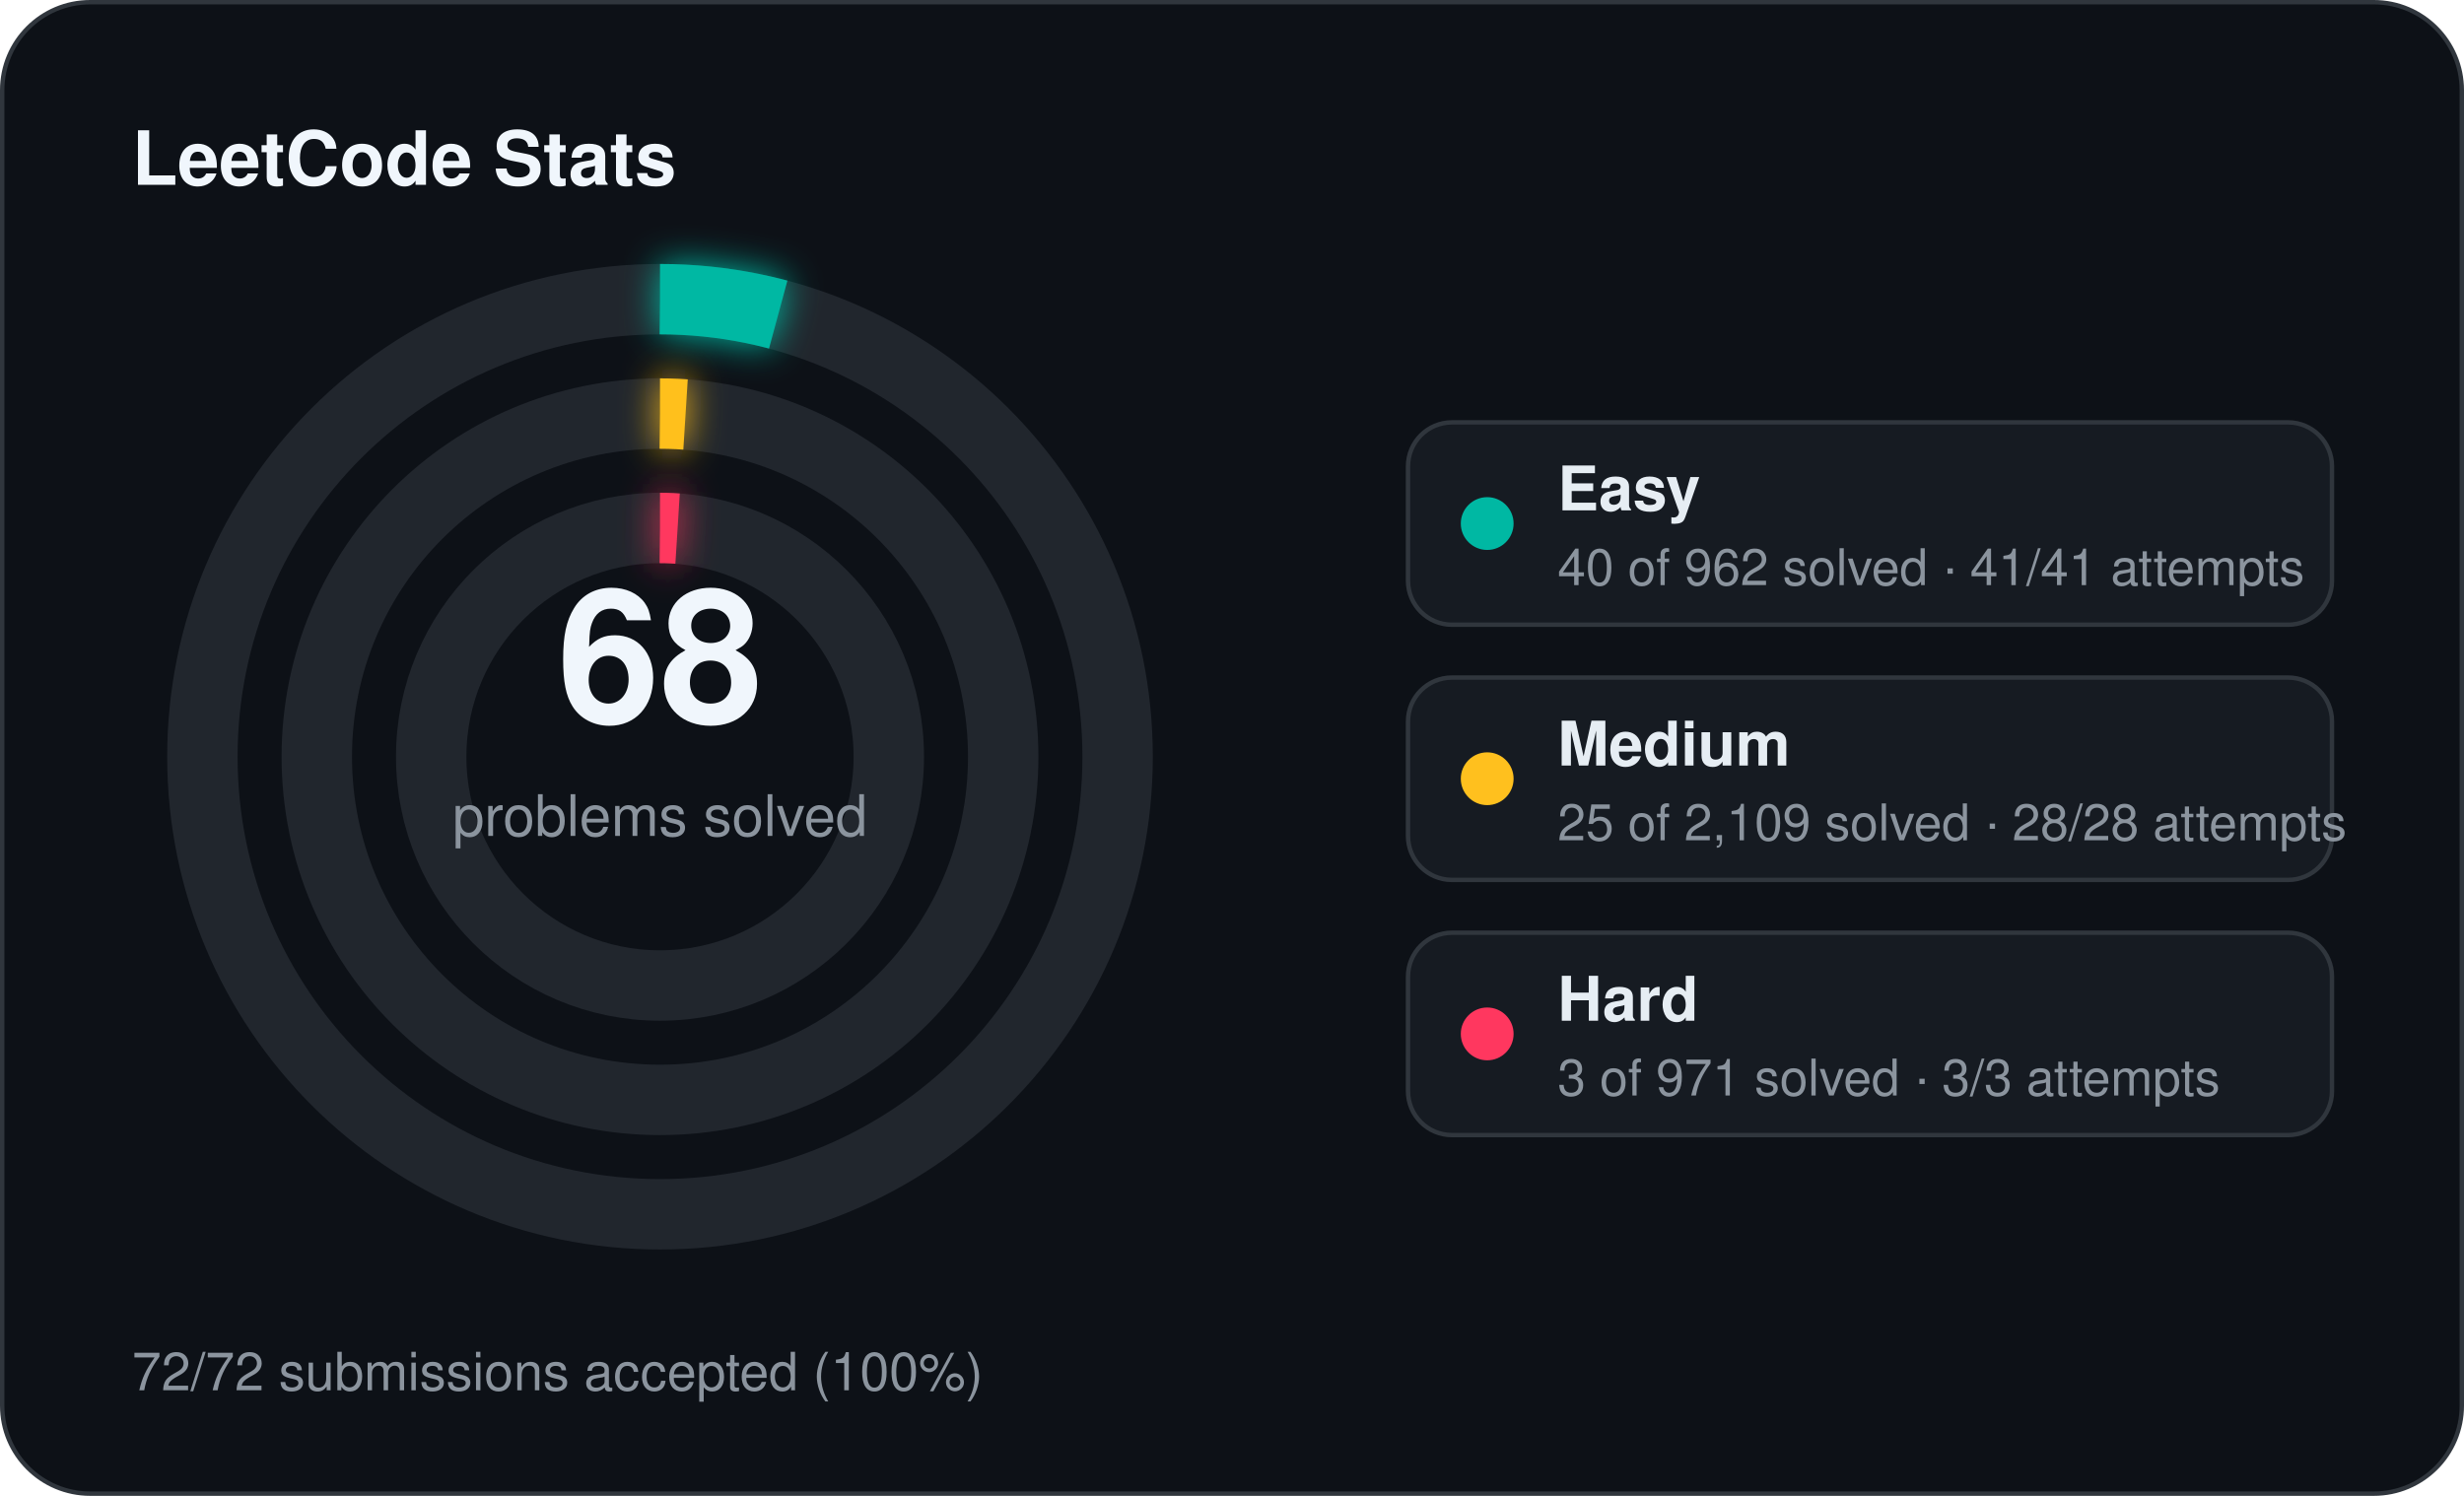
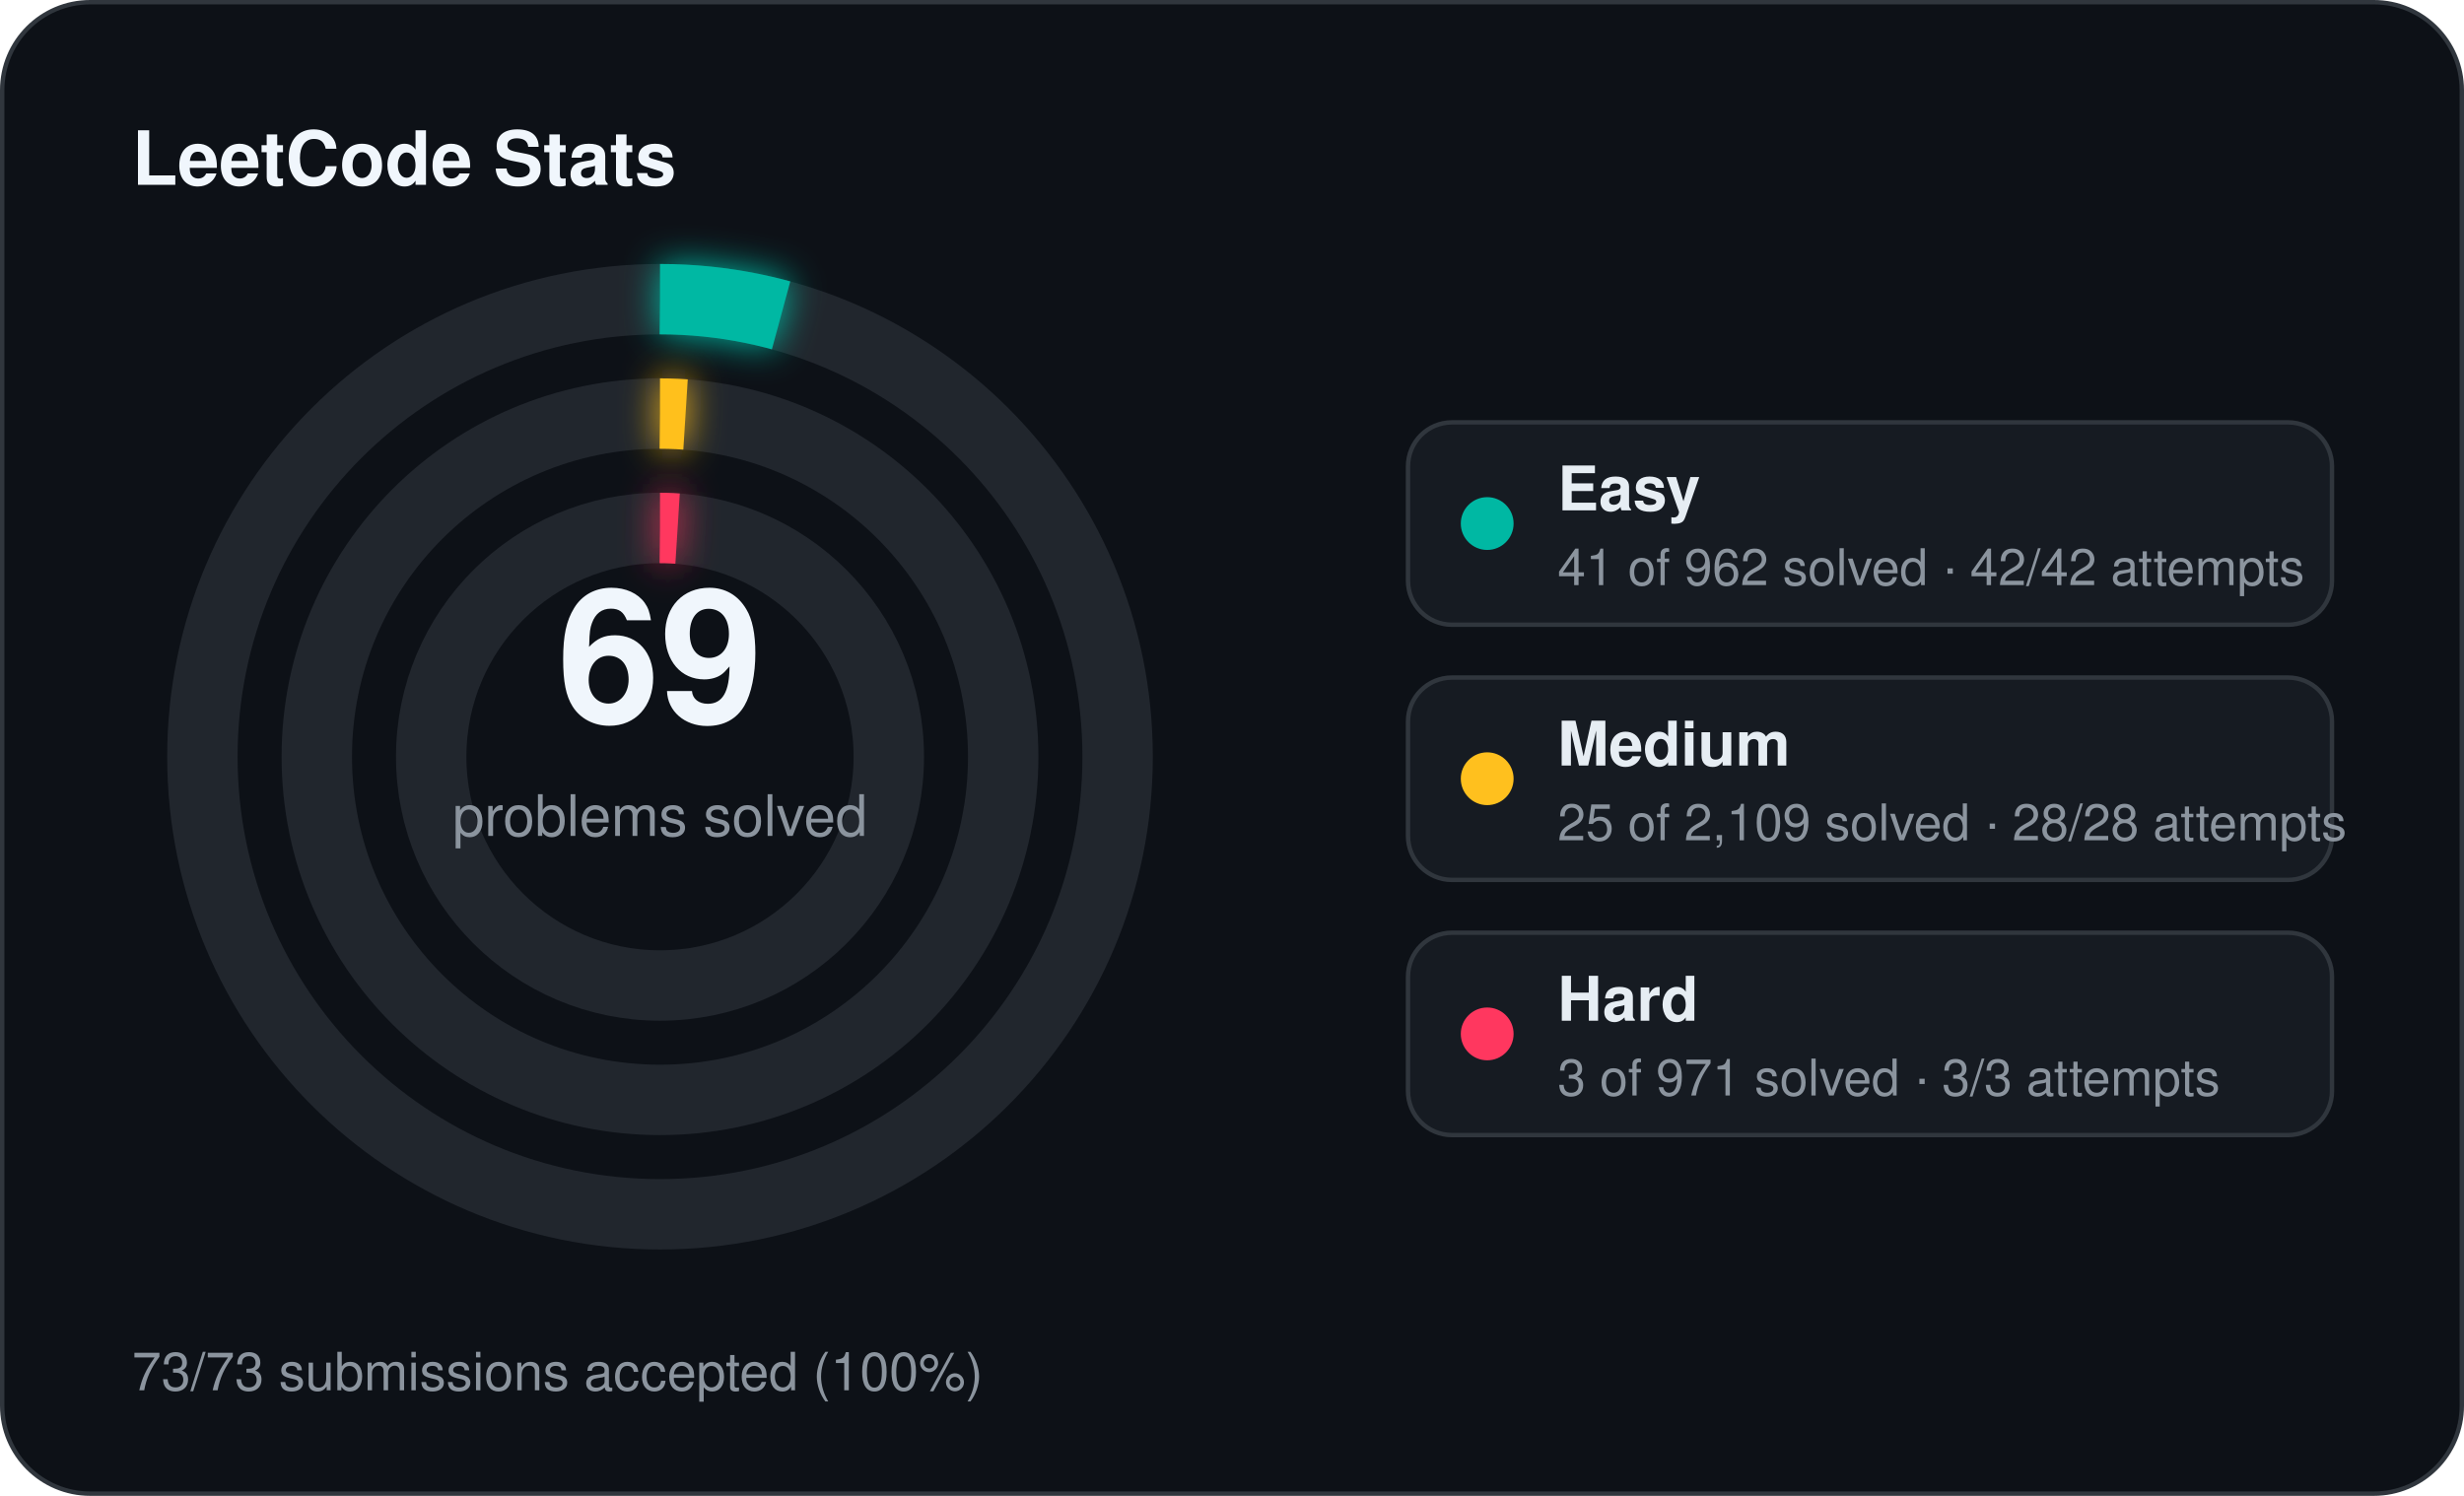
<svg xmlns="http://www.w3.org/2000/svg" width="560" height="340" viewBox="0 0 560 340">
  <defs>
    <filter id="stats-glow" x="-60%" y="-60%" width="220%" height="220%">
      <feGaussianBlur stdDeviation="4" result="blur" />
      <feMerge>
        <feMergeNode in="blur" />
        <feMergeNode in="SourceGraphic" />
      </feMerge>
    </filter>
  </defs>
  <rect x="0.5" y="0.5" width="559" height="339" rx="20" fill="#0d1117" stroke="#30363d" stroke-width="1" />
  <text x="30" y="42" fill="#f0f6fc" font-family="Segoe UI, Helvetica, Arial, sans-serif" font-size="17" font-weight="700">LeetCode Stats</text>
  <circle cx="150" cy="172" r="104" fill="none" stroke="#21262d" stroke-width="16" />
-   <circle cx="150" cy="172" r="104" fill="none" stroke="#00b8a3" stroke-width="16" stroke-linecap="butt" stroke-dasharray="27.17 653.45" transform="rotate(-90 150 172)" filter="url(#stats-glow)" />
+   <circle cx="150" cy="172" r="104" fill="none" stroke="#00b8a3" stroke-width="16" stroke-linecap="butt" stroke-dasharray="27.85 653.45" transform="rotate(-90 150 172)" filter="url(#stats-glow)" />
  <circle cx="150" cy="172" r="78" fill="none" stroke="#21262d" stroke-width="16" />
  <circle cx="150" cy="172" r="78" fill="none" stroke="#ffc01e" stroke-width="16" stroke-linecap="butt" stroke-dasharray="5.81 490.09" transform="rotate(-90 150 172)" filter="url(#stats-glow)" />
  <circle cx="150" cy="172" r="52" fill="none" stroke="#21262d" stroke-width="16" />
  <circle cx="150" cy="172" r="52" fill="none" stroke="#ff375f" stroke-width="16" stroke-linecap="butt" stroke-dasharray="4.00 326.73" transform="rotate(-90 150 172)" filter="url(#stats-glow)" />
-   <text x="150" y="164" text-anchor="middle" fill="#f0f6fc" font-family="Segoe UI, Helvetica, Arial, sans-serif" font-size="42" font-weight="700">68</text>
+   <text x="150" y="164" text-anchor="middle" fill="#f0f6fc" font-family="Segoe UI, Helvetica, Arial, sans-serif" font-size="42" font-weight="700">69</text>
  <text x="150" y="190" text-anchor="middle" fill="#8b949e" font-family="Segoe UI, Helvetica, Arial, sans-serif" font-size="13">problems solved</text>
  <rect x="320" y="96" width="210" height="46" rx="10" fill="#161b22" stroke="#30363d" stroke-width="1" />
  <circle cx="338" cy="119" r="6" fill="#00b8a3" />
  <text x="354" y="116" fill="#e6edf3" font-family="Segoe UI, Helvetica, Arial, sans-serif" font-size="14" font-weight="600">Easy</text>
-   <text x="354" y="133" fill="#8b949e" font-family="Segoe UI, Helvetica, Arial, sans-serif" font-size="11.5">40 of 962 solved · 41/41 attempts</text>
+   <text x="354" y="133" fill="#8b949e" font-family="Segoe UI, Helvetica, Arial, sans-serif" font-size="11.5">41 of 962 solved · 42/42 attempts</text>
  <rect x="320" y="154" width="210" height="46" rx="10" fill="#161b22" stroke="#30363d" stroke-width="1" />
  <circle cx="338" cy="177" r="6" fill="#ffc01e" />
  <text x="354" y="174" fill="#e6edf3" font-family="Segoe UI, Helvetica, Arial, sans-serif" font-size="14" font-weight="600">Medium</text>
  <text x="354" y="191" fill="#8b949e" font-family="Segoe UI, Helvetica, Arial, sans-serif" font-size="11.5">25 of 2,109 solved · 28/28 attempts</text>
  <rect x="320" y="212" width="210" height="46" rx="10" fill="#161b22" stroke="#30363d" stroke-width="1" />
  <circle cx="338" cy="235" r="6" fill="#ff375f" />
  <text x="354" y="232" fill="#e6edf3" font-family="Segoe UI, Helvetica, Arial, sans-serif" font-size="14" font-weight="600">Hard</text>
  <text x="354" y="249" fill="#8b949e" font-family="Segoe UI, Helvetica, Arial, sans-serif" font-size="11.5">3 of 971 solved · 3/3 attempts</text>
-   <text x="30" y="316" fill="#8b949e" font-family="Segoe UI, Helvetica, Arial, sans-serif" font-size="12">72/72 submissions accepted (100%)</text>
+   <text x="30" y="316" fill="#8b949e" font-family="Segoe UI, Helvetica, Arial, sans-serif" font-size="12">73/73 submissions accepted (100%)</text>
</svg>
